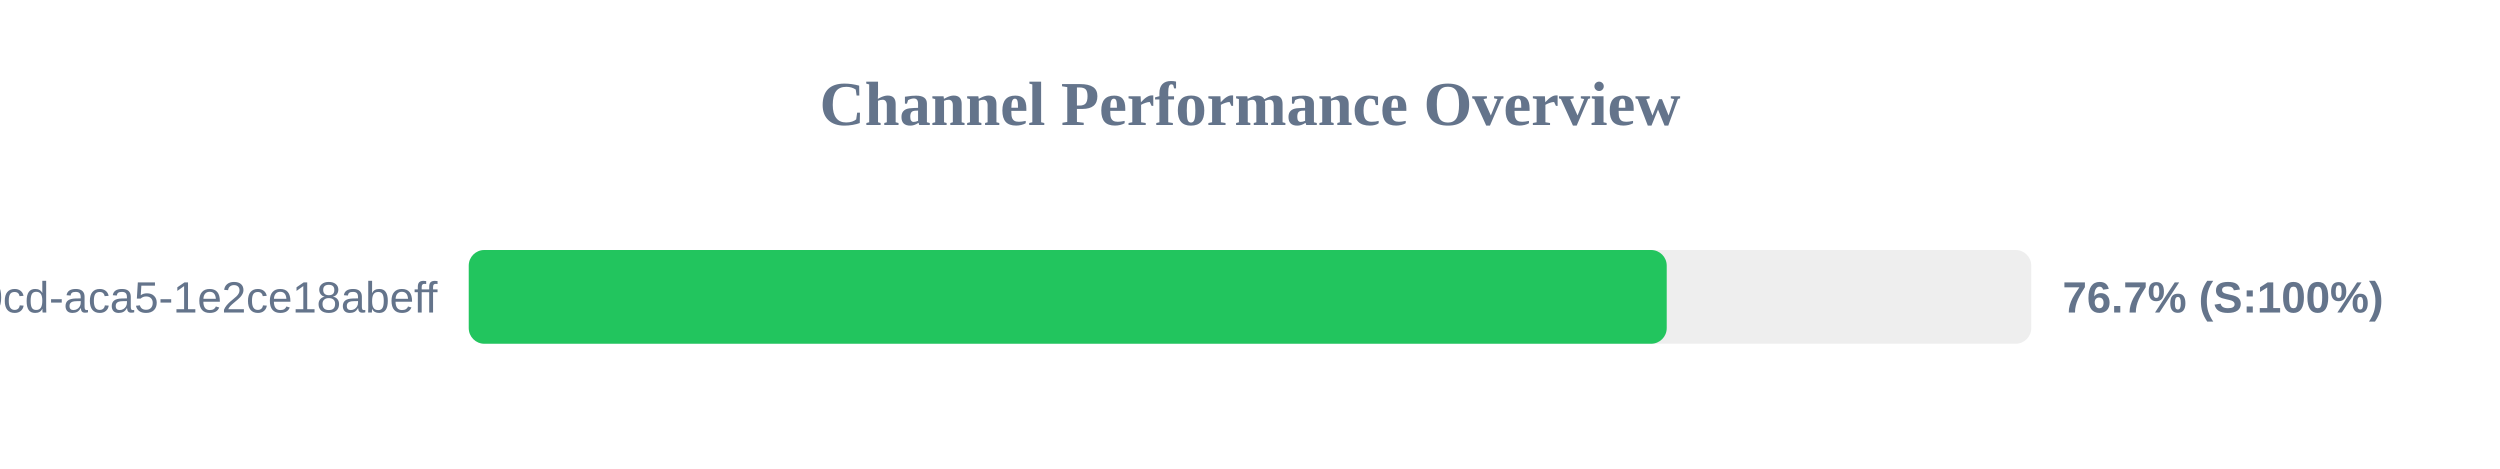
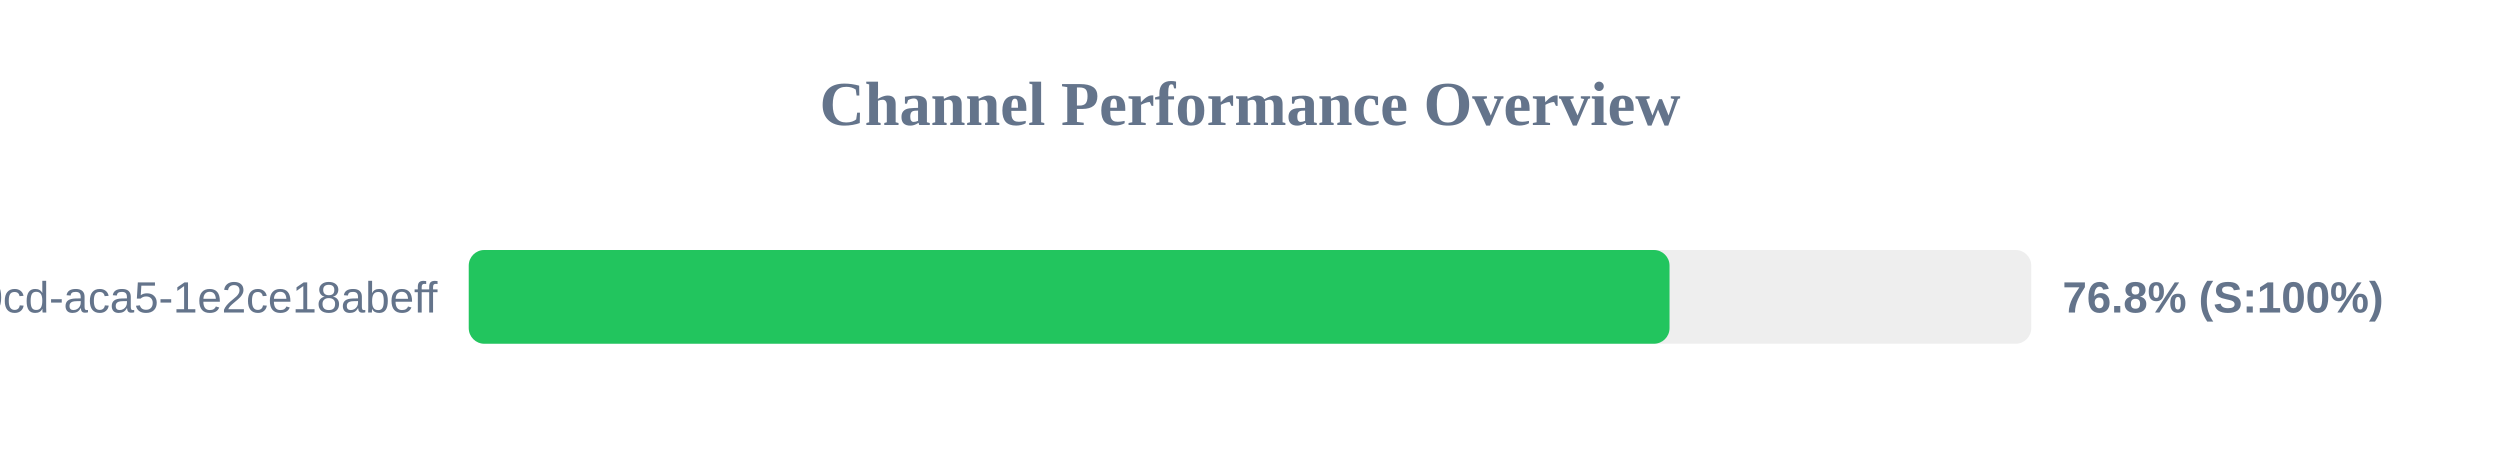
<svg xmlns="http://www.w3.org/2000/svg" width="800" height="150" version="1.1">
  <style>
        .row { font: 14px Arial; fill: #64748b; }
        .score { font: bold 14px Arial; fill: #64748b; }
    </style>
  <text x="400" y="40" text-anchor="middle" font-size="20px" font-weight="bold" fill="#64748b">Channel Performance Overview</text>
  <rect x="150" y="80" width="500" height="30" fill="#eee" rx="5" />
-   <rect x="150" y="80" width="383.35" height="30" fill="#22c55e" rx="5" />
+   <rect x="150" y="80" width="384.25" height="30" fill="#22c55e" rx="5" />
  <text x="140" y="100" text-anchor="end" class="row">?uuid=ebbeef45-0fd8-40cd-aca5-1e2ce18abeff</text>
-   <text x="660" y="100" text-anchor="start" class="score">76.7% (S:100%)</text>
+   <text x="660" y="100" text-anchor="start" class="score">76.8% (S:100%)</text>
</svg>
